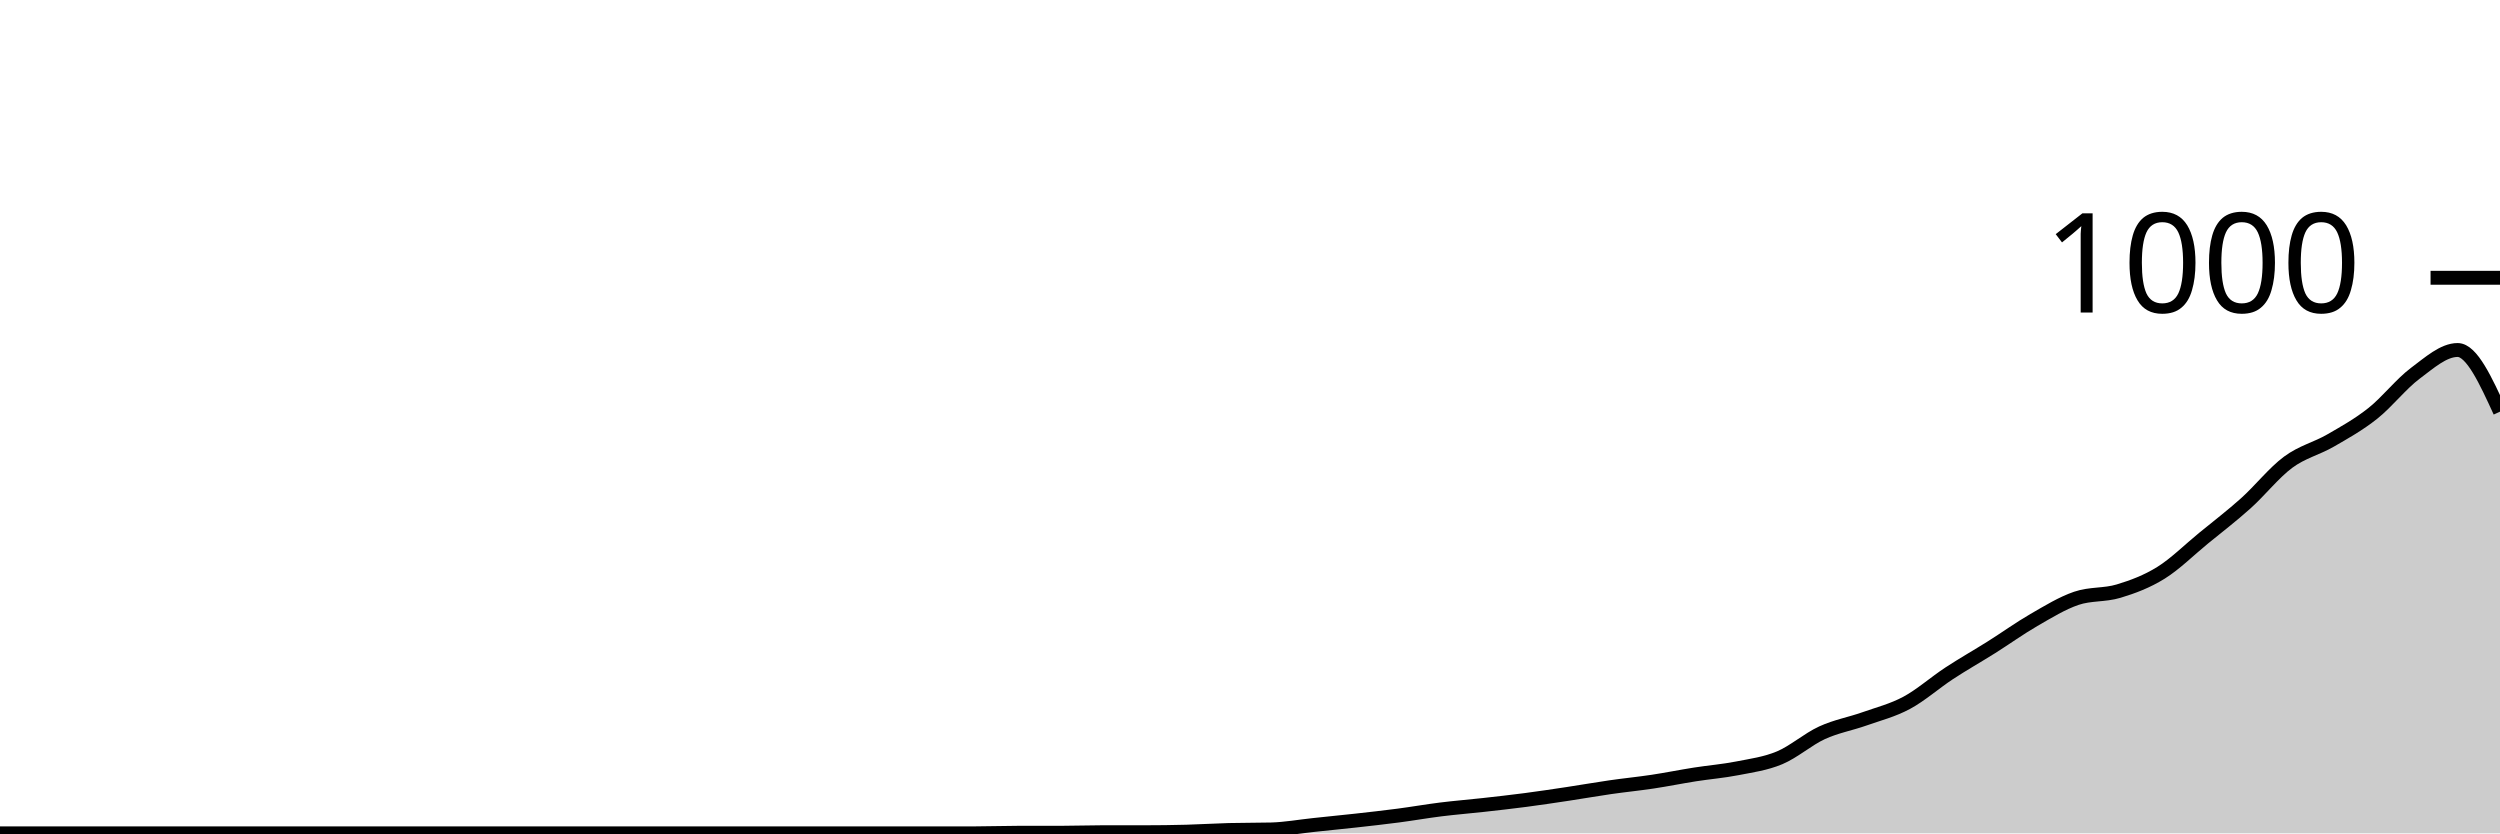
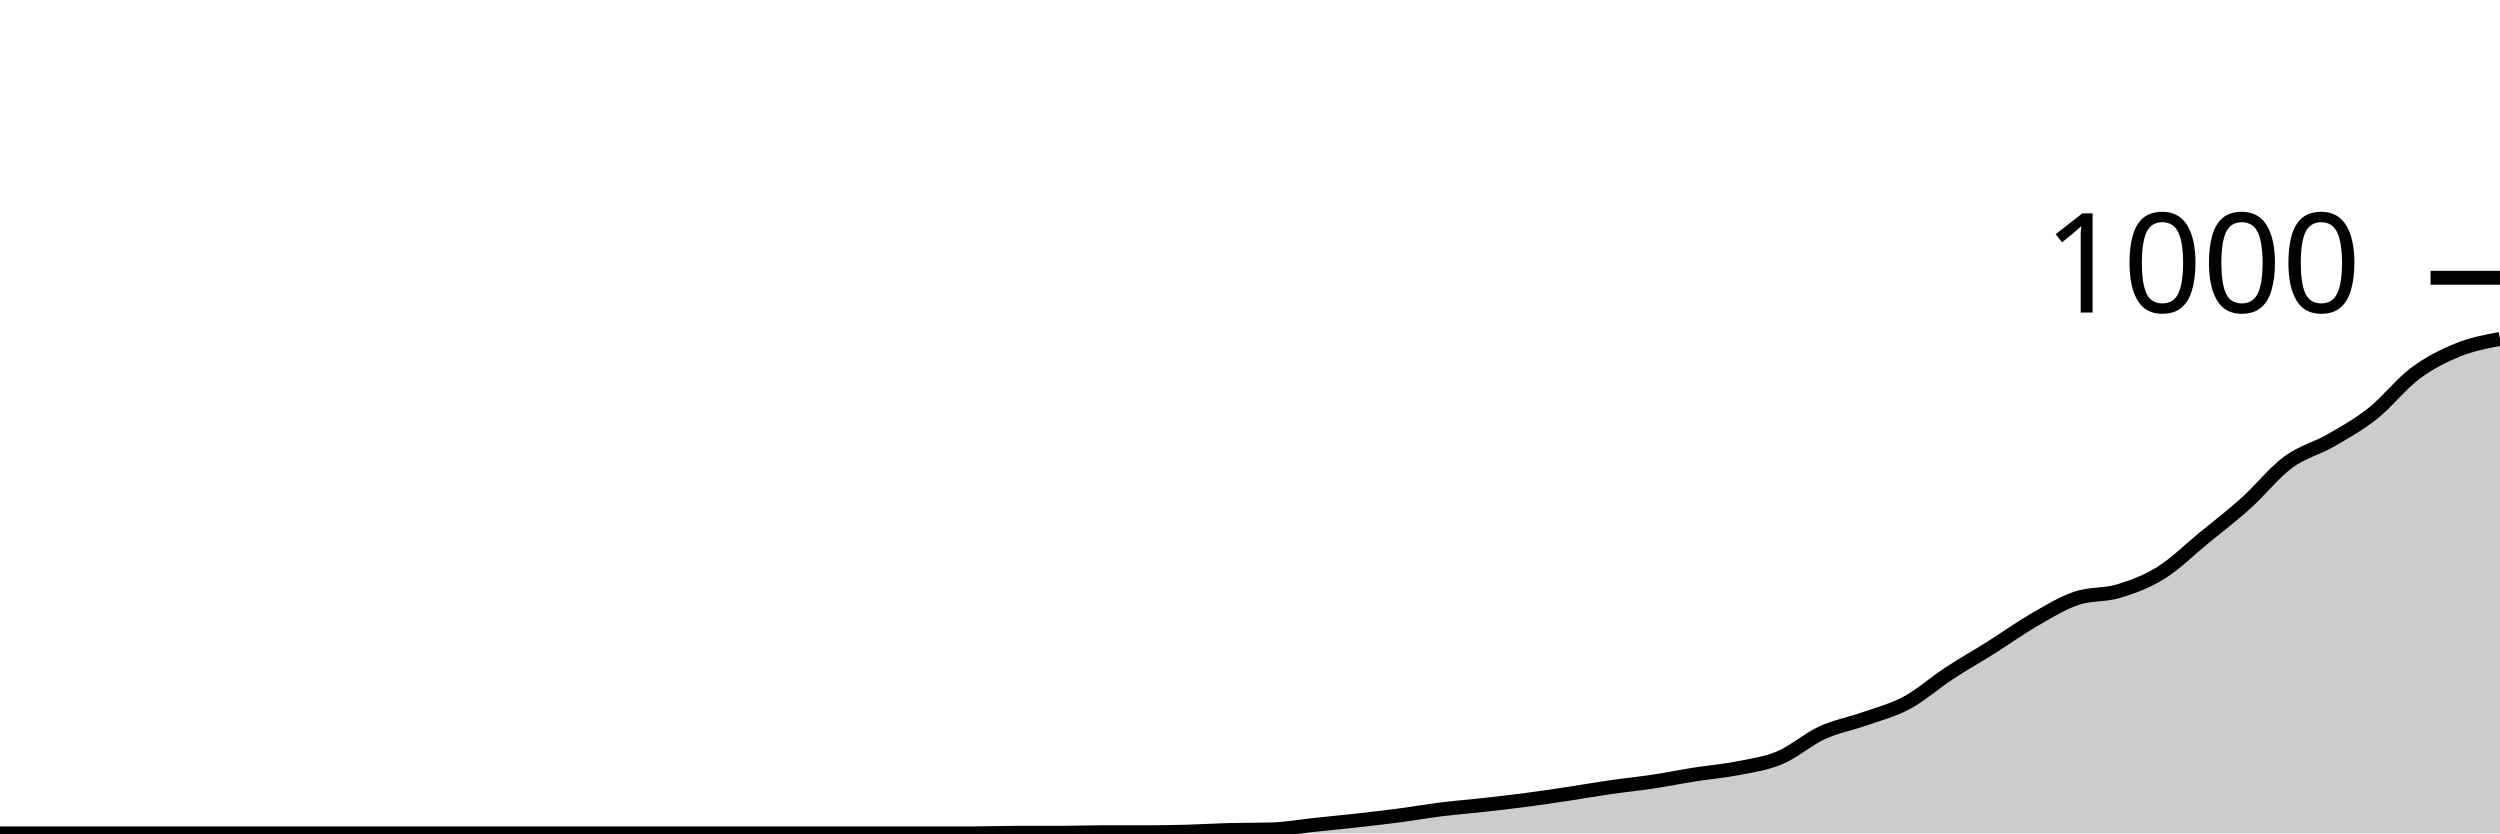
<svg xmlns="http://www.w3.org/2000/svg" viewBox="0 0 180 60">
  <g transform="translate(0,20)">
-     <path class="area" fill="rgba(0, 0, 0, 0.2)" d="M0,40C1.017,40,2.034,40,3.051,40C4.068,40,5.085,40,6.102,40C7.119,40,8.136,40,9.153,40C10.169,40,11.186,40,12.203,40C13.22,40,14.237,40,15.254,40C16.271,40,17.288,40,18.305,40C19.322,40,20.339,40,21.356,40C22.373,40,23.39,40,24.407,40C25.424,40,26.441,40,27.458,40C28.475,40,29.492,40,30.508,40C31.525,40,32.542,40,33.559,40C34.576,40,35.593,40,36.61,40C37.627,40,38.644,40,39.661,40C40.678,40,41.695,40,42.712,40C43.729,40,44.746,40,45.763,40C46.78,40,47.797,40,48.814,40C49.831,40,50.847,40,51.864,40C52.881,40,53.898,40,54.915,40C55.932,40,56.949,40,57.966,40C58.983,40,60,40,61.017,40C62.034,40,63.051,40,64.068,40C65.085,40,66.102,40,67.119,40C68.136,40,69.153,40,70.169,40C71.186,40,72.203,39.96,73.22,39.96C74.237,39.96,75.254,39.96,76.271,39.96C77.288,39.96,78.305,39.92,79.322,39.92C80.339,39.92,81.356,39.92,82.373,39.92C83.39,39.92,84.407,39.907,85.424,39.88C86.441,39.853,87.458,39.787,88.475,39.76C89.492,39.733,90.508,39.747,91.525,39.72C92.542,39.693,93.559,39.507,94.576,39.4C95.593,39.293,96.61,39.193,97.627,39.08C98.644,38.967,99.661,38.853,100.678,38.72C101.695,38.587,102.712,38.407,103.729,38.28C104.746,38.153,105.763,38.073,106.78,37.96C107.797,37.847,108.814,37.733,109.831,37.6C110.847,37.467,111.864,37.313,112.881,37.16C113.898,37.007,114.915,36.827,115.932,36.68C116.949,36.533,117.966,36.433,118.983,36.28C120,36.127,121.017,35.92,122.034,35.76C123.051,35.6,124.068,35.52,125.085,35.32C126.102,35.12,127.119,34.987,128.136,34.56C129.153,34.133,130.169,33.227,131.186,32.76C132.203,32.293,133.22,32.12,134.237,31.76C135.254,31.4,136.271,31.147,137.288,30.6C138.305,30.053,139.322,29.147,140.339,28.48C141.356,27.813,142.373,27.24,143.39,26.6C144.407,25.96,145.424,25.227,146.441,24.64C147.458,24.053,148.475,23.427,149.492,23.08C150.508,22.733,151.525,22.867,152.542,22.56C153.559,22.253,154.576,21.873,155.593,21.24C156.61,20.607,157.627,19.593,158.644,18.76C159.661,17.927,160.678,17.153,161.695,16.24C162.712,15.327,163.729,14.033,164.746,13.28C165.763,12.527,166.78,12.307,167.797,11.72C168.814,11.133,169.831,10.567,170.847,9.76C171.864,8.953,172.881,7.64,173.898,6.88C174.915,6.12,175.932,5.2,176.949,5.2C177.966,5.2,178.983,7.42,180,9.64L180,40C178.983,40,177.966,40,176.949,40C175.932,40,174.915,40,173.898,40C172.881,40,171.864,40,170.847,40C169.831,40,168.814,40,167.797,40C166.78,40,165.763,40,164.746,40C163.729,40,162.712,40,161.695,40C160.678,40,159.661,40,158.644,40C157.627,40,156.61,40,155.593,40C154.576,40,153.559,40,152.542,40C151.525,40,150.508,40,149.492,40C148.475,40,147.458,40,146.441,40C145.424,40,144.407,40,143.39,40C142.373,40,141.356,40,140.339,40C139.322,40,138.305,40,137.288,40C136.271,40,135.254,40,134.237,40C133.22,40,132.203,40,131.186,40C130.169,40,129.153,40,128.136,40C127.119,40,126.102,40,125.085,40C124.068,40,123.051,40,122.034,40C121.017,40,120,40,118.983,40C117.966,40,116.949,40,115.932,40C114.915,40,113.898,40,112.881,40C111.864,40,110.847,40,109.831,40C108.814,40,107.797,40,106.78,40C105.763,40,104.746,40,103.729,40C102.712,40,101.695,40,100.678,40C99.661,40,98.644,40,97.627,40C96.61,40,95.593,40,94.576,40C93.559,40,92.542,40,91.525,40C90.508,40,89.492,40,88.475,40C87.458,40,86.441,40,85.424,40C84.407,40,83.39,40,82.373,40C81.356,40,80.339,40,79.322,40C78.305,40,77.288,40,76.271,40C75.254,40,74.237,40,73.22,40C72.203,40,71.186,40,70.169,40C69.153,40,68.136,40,67.119,40C66.102,40,65.085,40,64.068,40C63.051,40,62.034,40,61.017,40C60,40,58.983,40,57.966,40C56.949,40,55.932,40,54.915,40C53.898,40,52.881,40,51.864,40C50.847,40,49.831,40,48.814,40C47.797,40,46.78,40,45.763,40C44.746,40,43.729,40,42.712,40C41.695,40,40.678,40,39.661,40C38.644,40,37.627,40,36.61,40C35.593,40,34.576,40,33.559,40C32.542,40,31.525,40,30.508,40C29.492,40,28.475,40,27.458,40C26.441,40,25.424,40,24.407,40C23.39,40,22.373,40,21.356,40C20.339,40,19.322,40,18.305,40C17.288,40,16.271,40,15.254,40C14.237,40,13.22,40,12.203,40C11.186,40,10.169,40,9.153,40C8.136,40,7.119,40,6.102,40C5.085,40,4.068,40,3.051,40C2.034,40,1.017,40,0,40Z" />
-     <path class="line" stroke="black" fill="none" d="M0,40C1.017,40,2.034,40,3.051,40C4.068,40,5.085,40,6.102,40C7.119,40,8.136,40,9.153,40C10.169,40,11.186,40,12.203,40C13.22,40,14.237,40,15.254,40C16.271,40,17.288,40,18.305,40C19.322,40,20.339,40,21.356,40C22.373,40,23.39,40,24.407,40C25.424,40,26.441,40,27.458,40C28.475,40,29.492,40,30.508,40C31.525,40,32.542,40,33.559,40C34.576,40,35.593,40,36.61,40C37.627,40,38.644,40,39.661,40C40.678,40,41.695,40,42.712,40C43.729,40,44.746,40,45.763,40C46.78,40,47.797,40,48.814,40C49.831,40,50.847,40,51.864,40C52.881,40,53.898,40,54.915,40C55.932,40,56.949,40,57.966,40C58.983,40,60,40,61.017,40C62.034,40,63.051,40,64.068,40C65.085,40,66.102,40,67.119,40C68.136,40,69.153,40,70.169,40C71.186,40,72.203,39.96,73.22,39.96C74.237,39.96,75.254,39.96,76.271,39.96C77.288,39.96,78.305,39.92,79.322,39.92C80.339,39.92,81.356,39.92,82.373,39.92C83.39,39.92,84.407,39.907,85.424,39.88C86.441,39.853,87.458,39.787,88.475,39.76C89.492,39.733,90.508,39.747,91.525,39.72C92.542,39.693,93.559,39.507,94.576,39.4C95.593,39.293,96.61,39.193,97.627,39.08C98.644,38.967,99.661,38.853,100.678,38.72C101.695,38.587,102.712,38.407,103.729,38.28C104.746,38.153,105.763,38.073,106.78,37.96C107.797,37.847,108.814,37.733,109.831,37.6C110.847,37.467,111.864,37.313,112.881,37.16C113.898,37.007,114.915,36.827,115.932,36.68C116.949,36.533,117.966,36.433,118.983,36.28C120,36.127,121.017,35.92,122.034,35.76C123.051,35.6,124.068,35.52,125.085,35.32C126.102,35.12,127.119,34.987,128.136,34.56C129.153,34.133,130.169,33.227,131.186,32.76C132.203,32.293,133.22,32.12,134.237,31.76C135.254,31.4,136.271,31.147,137.288,30.6C138.305,30.053,139.322,29.147,140.339,28.48C141.356,27.813,142.373,27.24,143.39,26.6C144.407,25.96,145.424,25.227,146.441,24.64C147.458,24.053,148.475,23.427,149.492,23.08C150.508,22.733,151.525,22.867,152.542,22.56C153.559,22.253,154.576,21.873,155.593,21.24C156.61,20.607,157.627,19.593,158.644,18.76C159.661,17.927,160.678,17.153,161.695,16.24C162.712,15.327,163.729,14.033,164.746,13.28C165.763,12.527,166.78,12.307,167.797,11.72C168.814,11.133,169.831,10.567,170.847,9.76C171.864,8.953,172.881,7.64,173.898,6.88C174.915,6.12,175.932,5.2,176.949,5.2C177.966,5.2,178.983,7.42,180,9.64" />
+     <path class="area" fill="rgba(0, 0, 0, 0.2)" d="M0,40C1.017,40,2.034,40,3.051,40C4.068,40,5.085,40,6.102,40C7.119,40,8.136,40,9.153,40C10.169,40,11.186,40,12.203,40C13.22,40,14.237,40,15.254,40C16.271,40,17.288,40,18.305,40C19.322,40,20.339,40,21.356,40C22.373,40,23.39,40,24.407,40C25.424,40,26.441,40,27.458,40C28.475,40,29.492,40,30.508,40C31.525,40,32.542,40,33.559,40C34.576,40,35.593,40,36.61,40C37.627,40,38.644,40,39.661,40C40.678,40,41.695,40,42.712,40C43.729,40,44.746,40,45.763,40C46.78,40,47.797,40,48.814,40C49.831,40,50.847,40,51.864,40C52.881,40,53.898,40,54.915,40C55.932,40,56.949,40,57.966,40C58.983,40,60,40,61.017,40C62.034,40,63.051,40,64.068,40C65.085,40,66.102,40,67.119,40C68.136,40,69.153,40,70.169,40C71.186,40,72.203,39.96,73.22,39.96C74.237,39.96,75.254,39.96,76.271,39.96C77.288,39.96,78.305,39.92,79.322,39.92C80.339,39.92,81.356,39.92,82.373,39.92C83.39,39.92,84.407,39.907,85.424,39.88C86.441,39.853,87.458,39.787,88.475,39.76C89.492,39.733,90.508,39.747,91.525,39.72C92.542,39.693,93.559,39.507,94.576,39.4C95.593,39.293,96.61,39.193,97.627,39.08C98.644,38.967,99.661,38.853,100.678,38.72C101.695,38.587,102.712,38.407,103.729,38.28C104.746,38.153,105.763,38.073,106.78,37.96C107.797,37.847,108.814,37.733,109.831,37.6C110.847,37.467,111.864,37.313,112.881,37.16C113.898,37.007,114.915,36.827,115.932,36.68C116.949,36.533,117.966,36.433,118.983,36.28C120,36.127,121.017,35.92,122.034,35.76C123.051,35.6,124.068,35.52,125.085,35.32C126.102,35.12,127.119,34.987,128.136,34.56C129.153,34.133,130.169,33.227,131.186,32.76C132.203,32.293,133.22,32.12,134.237,31.76C135.254,31.4,136.271,31.147,137.288,30.6C138.305,30.053,139.322,29.147,140.339,28.48C141.356,27.813,142.373,27.24,143.39,26.6C144.407,25.96,145.424,25.227,146.441,24.64C147.458,24.053,148.475,23.427,149.492,23.08C150.508,22.733,151.525,22.867,152.542,22.56C153.559,22.253,154.576,21.873,155.593,21.24C156.61,20.607,157.627,19.593,158.644,18.76C159.661,17.927,160.678,17.153,161.695,16.24C162.712,15.327,163.729,14.033,164.746,13.28C165.763,12.527,166.78,12.307,167.797,11.72C168.814,11.133,169.831,10.567,170.847,9.76C171.864,8.953,172.881,7.64,173.898,6.88C174.915,6.12,175.932,5.613,176.949,5.2C177.966,4.787,178.983,4.593,180,4.4L180,40C178.983,40,177.966,40,176.949,40C175.932,40,174.915,40,173.898,40C172.881,40,171.864,40,170.847,40C169.831,40,168.814,40,167.797,40C166.78,40,165.763,40,164.746,40C163.729,40,162.712,40,161.695,40C160.678,40,159.661,40,158.644,40C157.627,40,156.61,40,155.593,40C154.576,40,153.559,40,152.542,40C151.525,40,150.508,40,149.492,40C148.475,40,147.458,40,146.441,40C145.424,40,144.407,40,143.39,40C142.373,40,141.356,40,140.339,40C139.322,40,138.305,40,137.288,40C136.271,40,135.254,40,134.237,40C133.22,40,132.203,40,131.186,40C130.169,40,129.153,40,128.136,40C127.119,40,126.102,40,125.085,40C124.068,40,123.051,40,122.034,40C121.017,40,120,40,118.983,40C117.966,40,116.949,40,115.932,40C114.915,40,113.898,40,112.881,40C111.864,40,110.847,40,109.831,40C108.814,40,107.797,40,106.78,40C105.763,40,104.746,40,103.729,40C102.712,40,101.695,40,100.678,40C99.661,40,98.644,40,97.627,40C96.61,40,95.593,40,94.576,40C93.559,40,92.542,40,91.525,40C90.508,40,89.492,40,88.475,40C87.458,40,86.441,40,85.424,40C84.407,40,83.39,40,82.373,40C81.356,40,80.339,40,79.322,40C78.305,40,77.288,40,76.271,40C75.254,40,74.237,40,73.22,40C72.203,40,71.186,40,70.169,40C69.153,40,68.136,40,67.119,40C66.102,40,65.085,40,64.068,40C63.051,40,62.034,40,61.017,40C60,40,58.983,40,57.966,40C56.949,40,55.932,40,54.915,40C53.898,40,52.881,40,51.864,40C50.847,40,49.831,40,48.814,40C47.797,40,46.78,40,45.763,40C44.746,40,43.729,40,42.712,40C41.695,40,40.678,40,39.661,40C38.644,40,37.627,40,36.61,40C35.593,40,34.576,40,33.559,40C32.542,40,31.525,40,30.508,40C29.492,40,28.475,40,27.458,40C26.441,40,25.424,40,24.407,40C23.39,40,22.373,40,21.356,40C20.339,40,19.322,40,18.305,40C17.288,40,16.271,40,15.254,40C14.237,40,13.22,40,12.203,40C11.186,40,10.169,40,9.153,40C8.136,40,7.119,40,6.102,40C5.085,40,4.068,40,3.051,40C2.034,40,1.017,40,0,40Z" />
+     <path class="line" stroke="black" fill="none" d="M0,40C1.017,40,2.034,40,3.051,40C4.068,40,5.085,40,6.102,40C7.119,40,8.136,40,9.153,40C10.169,40,11.186,40,12.203,40C13.22,40,14.237,40,15.254,40C16.271,40,17.288,40,18.305,40C19.322,40,20.339,40,21.356,40C22.373,40,23.39,40,24.407,40C25.424,40,26.441,40,27.458,40C28.475,40,29.492,40,30.508,40C31.525,40,32.542,40,33.559,40C34.576,40,35.593,40,36.61,40C37.627,40,38.644,40,39.661,40C40.678,40,41.695,40,42.712,40C43.729,40,44.746,40,45.763,40C46.78,40,47.797,40,48.814,40C49.831,40,50.847,40,51.864,40C52.881,40,53.898,40,54.915,40C55.932,40,56.949,40,57.966,40C58.983,40,60,40,61.017,40C62.034,40,63.051,40,64.068,40C65.085,40,66.102,40,67.119,40C68.136,40,69.153,40,70.169,40C71.186,40,72.203,39.96,73.22,39.96C74.237,39.96,75.254,39.96,76.271,39.96C77.288,39.96,78.305,39.92,79.322,39.92C80.339,39.92,81.356,39.92,82.373,39.92C83.39,39.92,84.407,39.907,85.424,39.88C86.441,39.853,87.458,39.787,88.475,39.76C89.492,39.733,90.508,39.747,91.525,39.72C92.542,39.693,93.559,39.507,94.576,39.4C95.593,39.293,96.61,39.193,97.627,39.08C98.644,38.967,99.661,38.853,100.678,38.72C101.695,38.587,102.712,38.407,103.729,38.28C104.746,38.153,105.763,38.073,106.78,37.96C107.797,37.847,108.814,37.733,109.831,37.6C110.847,37.467,111.864,37.313,112.881,37.16C113.898,37.007,114.915,36.827,115.932,36.68C116.949,36.533,117.966,36.433,118.983,36.28C120,36.127,121.017,35.92,122.034,35.76C123.051,35.6,124.068,35.52,125.085,35.32C126.102,35.12,127.119,34.987,128.136,34.56C129.153,34.133,130.169,33.227,131.186,32.76C132.203,32.293,133.22,32.12,134.237,31.76C135.254,31.4,136.271,31.147,137.288,30.6C138.305,30.053,139.322,29.147,140.339,28.48C141.356,27.813,142.373,27.24,143.39,26.6C144.407,25.96,145.424,25.227,146.441,24.64C147.458,24.053,148.475,23.427,149.492,23.08C150.508,22.733,151.525,22.867,152.542,22.56C153.559,22.253,154.576,21.873,155.593,21.24C156.61,20.607,157.627,19.593,158.644,18.76C159.661,17.927,160.678,17.153,161.695,16.24C162.712,15.327,163.729,14.033,164.746,13.28C165.763,12.527,166.78,12.307,167.797,11.72C168.814,11.133,169.831,10.567,170.847,9.76C171.864,8.953,172.881,7.64,173.898,6.88C174.915,6.12,175.932,5.613,176.949,5.2C177.966,4.787,178.983,4.593,180,4.4" />
    <path class="axis-ceiling" stroke-width="1" stroke="black" fill="none" d="M175,0L180,0" />
    <text class="axis-ceiling-label" font-family="sans-serif" text-anchor="end" font-size="10px" x="170" y="2.5">1000</text>
  </g>
</svg>
